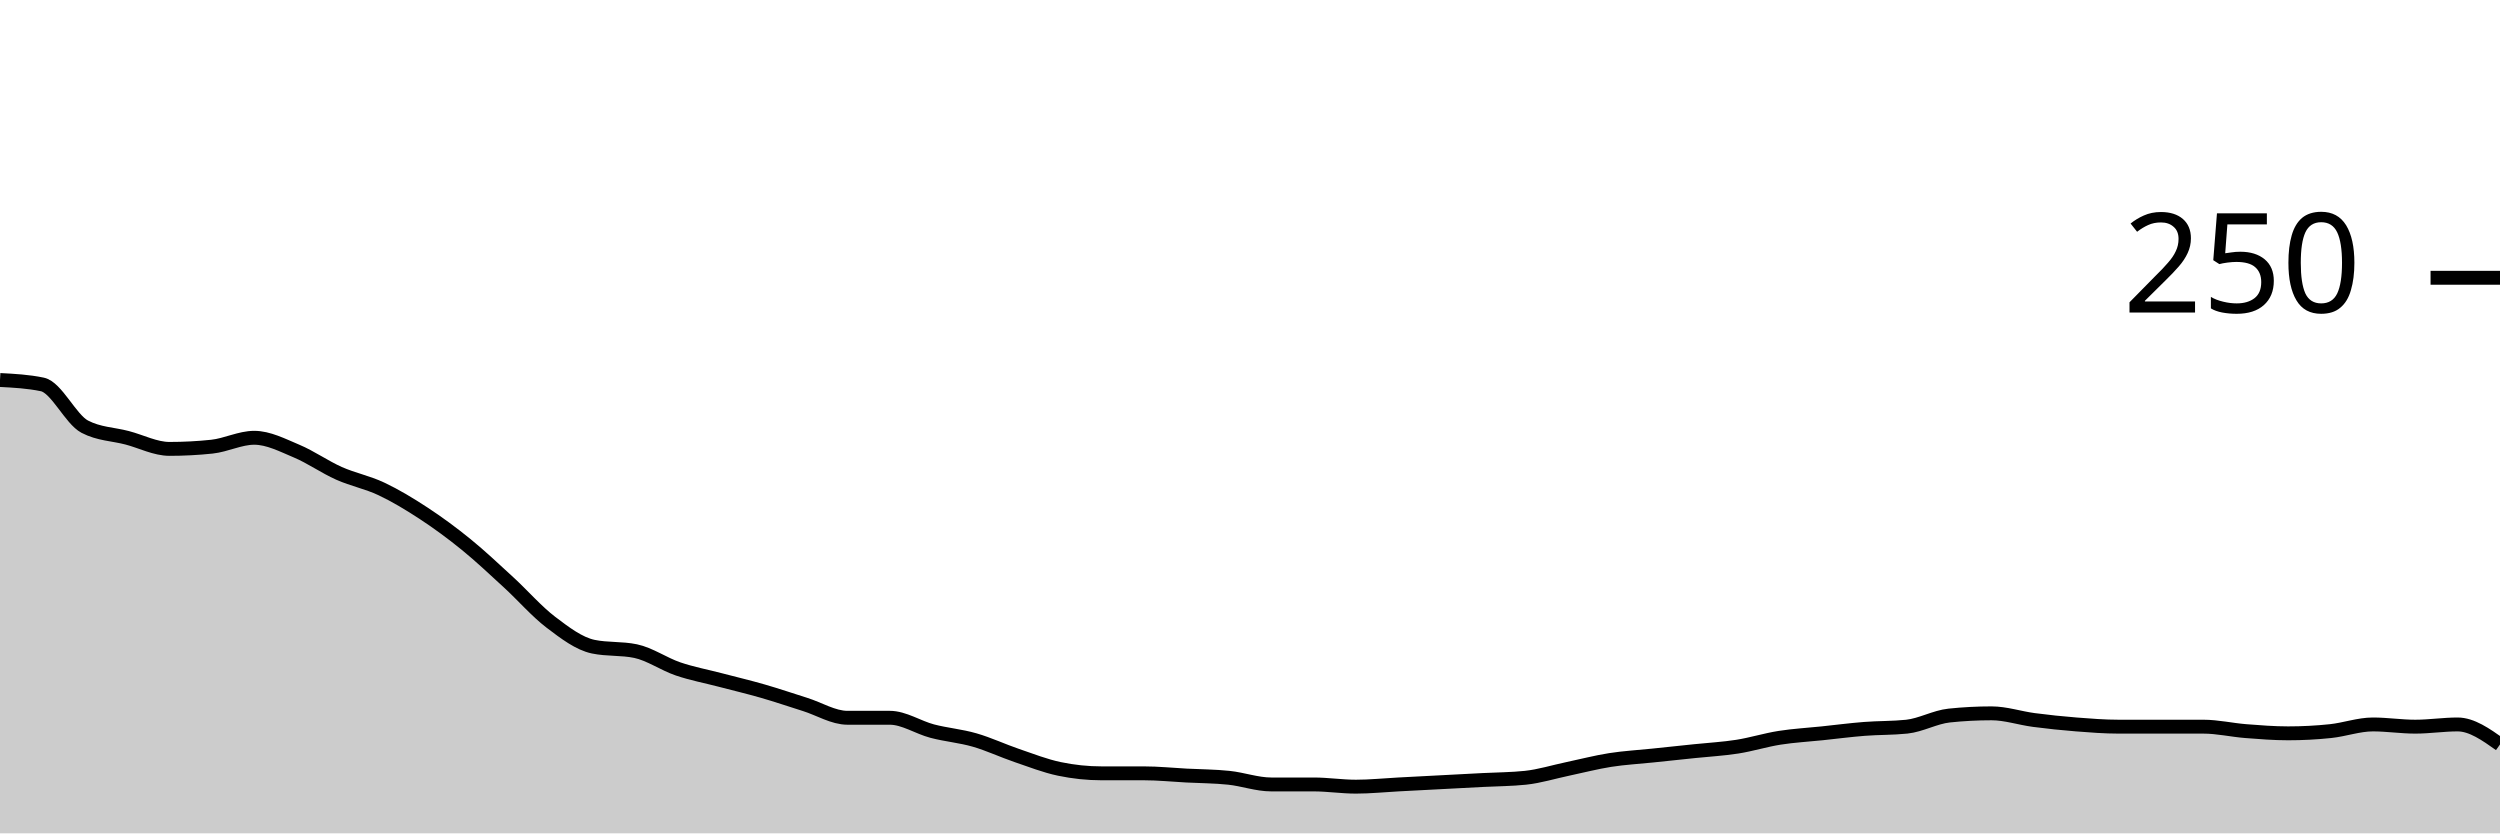
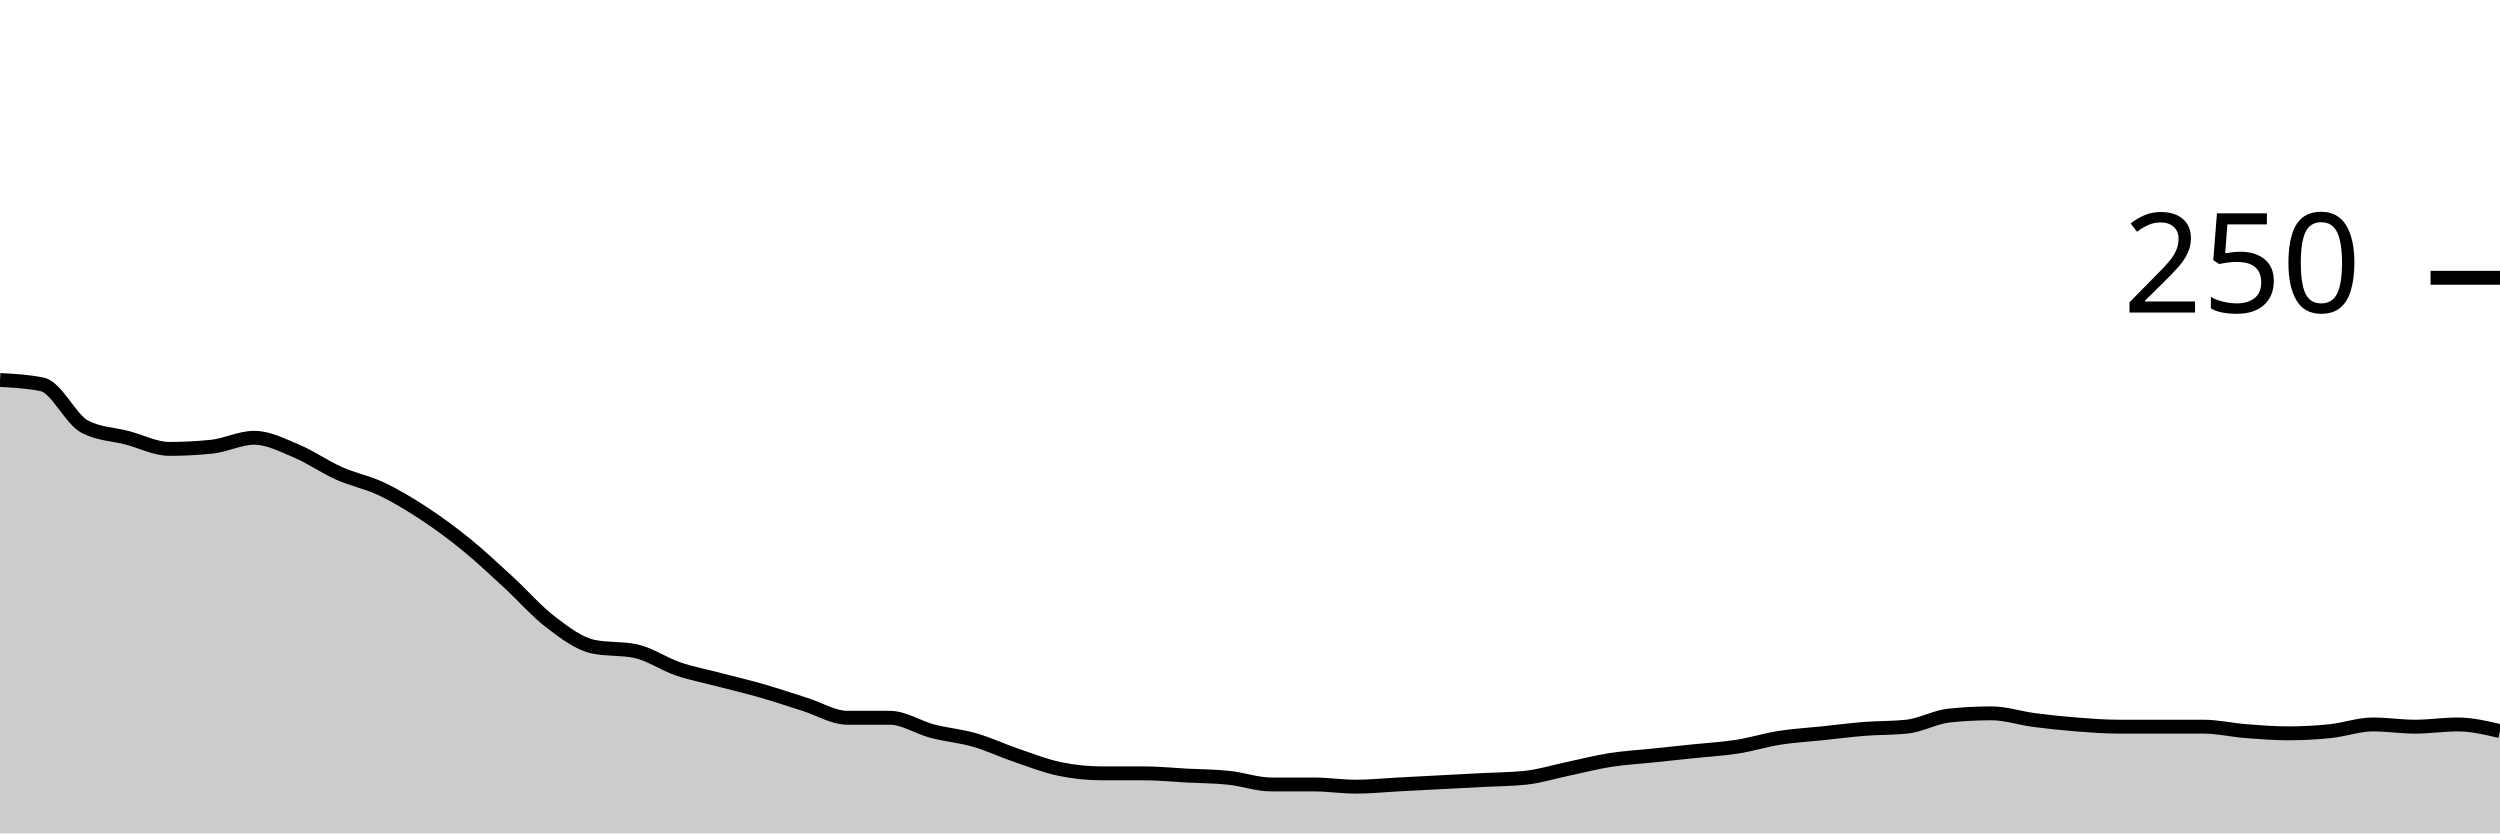
<svg xmlns="http://www.w3.org/2000/svg" viewBox="0 0 180 60">
  <g transform="translate(0,20)">
-     <path class="area" fill="rgba(0, 0, 0, 0.2)" d="M0,7.36C1.017,7.413,2.034,7.467,3.051,7.68C4.068,7.893,5.085,10.187,6.102,10.72C7.119,11.253,8.136,11.253,9.153,11.52C10.169,11.787,11.186,12.32,12.203,12.32C13.22,12.32,14.237,12.267,15.254,12.16C16.271,12.053,17.288,11.52,18.305,11.52C19.322,11.52,20.339,12.053,21.356,12.48C22.373,12.907,23.39,13.627,24.407,14.08C25.424,14.533,26.441,14.72,27.458,15.2C28.475,15.68,29.492,16.293,30.508,16.96C31.525,17.627,32.542,18.373,33.559,19.2C34.576,20.027,35.593,20.987,36.61,21.92C37.627,22.853,38.644,24.027,39.661,24.8C40.678,25.573,41.695,26.347,42.712,26.56C43.729,26.773,44.746,26.667,45.763,26.88C46.78,27.093,47.797,27.813,48.814,28.16C49.831,28.507,50.847,28.693,51.864,28.96C52.881,29.227,53.898,29.467,54.915,29.76C55.932,30.053,56.949,30.4,57.966,30.72C58.983,31.04,60,31.68,61.017,31.68C62.034,31.68,63.051,31.68,64.068,31.68C65.085,31.68,66.102,32.373,67.119,32.64C68.136,32.907,69.153,32.987,70.169,33.28C71.186,33.573,72.203,34.053,73.22,34.4C74.237,34.747,75.254,35.147,76.271,35.36C77.288,35.573,78.305,35.68,79.322,35.68C80.339,35.68,81.356,35.68,82.373,35.68C83.39,35.68,84.407,35.787,85.424,35.84C86.441,35.893,87.458,35.893,88.475,36C89.492,36.107,90.508,36.48,91.525,36.48C92.542,36.48,93.559,36.48,94.576,36.48C95.593,36.48,96.61,36.64,97.627,36.64C98.644,36.64,99.661,36.533,100.678,36.48C101.695,36.427,102.712,36.373,103.729,36.32C104.746,36.267,105.763,36.213,106.78,36.16C107.797,36.107,108.814,36.107,109.831,36C110.847,35.893,111.864,35.573,112.881,35.36C113.898,35.147,114.915,34.88,115.932,34.72C116.949,34.56,117.966,34.507,118.983,34.4C120,34.293,121.017,34.187,122.034,34.08C123.051,33.973,124.068,33.92,125.085,33.76C126.102,33.6,127.119,33.28,128.136,33.12C129.153,32.96,130.169,32.907,131.186,32.8C132.203,32.693,133.22,32.56,134.237,32.48C135.254,32.4,136.271,32.427,137.288,32.32C138.305,32.213,139.322,31.627,140.339,31.52C141.356,31.413,142.373,31.36,143.39,31.36C144.407,31.36,145.424,31.707,146.441,31.84C147.458,31.973,148.475,32.08,149.492,32.16C150.508,32.24,151.525,32.32,152.542,32.32C153.559,32.32,154.576,32.32,155.593,32.32C156.61,32.32,157.627,32.32,158.644,32.32C159.661,32.32,160.678,32.56,161.695,32.64C162.712,32.72,163.729,32.8,164.746,32.8C165.763,32.8,166.78,32.747,167.797,32.64C168.814,32.533,169.831,32.16,170.847,32.16C171.864,32.16,172.881,32.32,173.898,32.32C174.915,32.32,175.932,32.16,176.949,32.16C177.966,32.16,178.983,32.88,180,33.6L180,40C178.983,40,177.966,40,176.949,40C175.932,40,174.915,40,173.898,40C172.881,40,171.864,40,170.847,40C169.831,40,168.814,40,167.797,40C166.78,40,165.763,40,164.746,40C163.729,40,162.712,40,161.695,40C160.678,40,159.661,40,158.644,40C157.627,40,156.61,40,155.593,40C154.576,40,153.559,40,152.542,40C151.525,40,150.508,40,149.492,40C148.475,40,147.458,40,146.441,40C145.424,40,144.407,40,143.39,40C142.373,40,141.356,40,140.339,40C139.322,40,138.305,40,137.288,40C136.271,40,135.254,40,134.237,40C133.22,40,132.203,40,131.186,40C130.169,40,129.153,40,128.136,40C127.119,40,126.102,40,125.085,40C124.068,40,123.051,40,122.034,40C121.017,40,120,40,118.983,40C117.966,40,116.949,40,115.932,40C114.915,40,113.898,40,112.881,40C111.864,40,110.847,40,109.831,40C108.814,40,107.797,40,106.78,40C105.763,40,104.746,40,103.729,40C102.712,40,101.695,40,100.678,40C99.661,40,98.644,40,97.627,40C96.61,40,95.593,40,94.576,40C93.559,40,92.542,40,91.525,40C90.508,40,89.492,40,88.475,40C87.458,40,86.441,40,85.424,40C84.407,40,83.39,40,82.373,40C81.356,40,80.339,40,79.322,40C78.305,40,77.288,40,76.271,40C75.254,40,74.237,40,73.22,40C72.203,40,71.186,40,70.169,40C69.153,40,68.136,40,67.119,40C66.102,40,65.085,40,64.068,40C63.051,40,62.034,40,61.017,40C60,40,58.983,40,57.966,40C56.949,40,55.932,40,54.915,40C53.898,40,52.881,40,51.864,40C50.847,40,49.831,40,48.814,40C47.797,40,46.78,40,45.763,40C44.746,40,43.729,40,42.712,40C41.695,40,40.678,40,39.661,40C38.644,40,37.627,40,36.61,40C35.593,40,34.576,40,33.559,40C32.542,40,31.525,40,30.508,40C29.492,40,28.475,40,27.458,40C26.441,40,25.424,40,24.407,40C23.39,40,22.373,40,21.356,40C20.339,40,19.322,40,18.305,40C17.288,40,16.271,40,15.254,40C14.237,40,13.22,40,12.203,40C11.186,40,10.169,40,9.153,40C8.136,40,7.119,40,6.102,40C5.085,40,4.068,40,3.051,40C2.034,40,1.017,40,0,40Z" />
-     <path class="line" stroke="black" fill="none" d="M0,7.36C1.017,7.413,2.034,7.467,3.051,7.68C4.068,7.893,5.085,10.187,6.102,10.72C7.119,11.253,8.136,11.253,9.153,11.52C10.169,11.787,11.186,12.32,12.203,12.32C13.22,12.32,14.237,12.267,15.254,12.16C16.271,12.053,17.288,11.52,18.305,11.52C19.322,11.52,20.339,12.053,21.356,12.48C22.373,12.907,23.39,13.627,24.407,14.08C25.424,14.533,26.441,14.72,27.458,15.2C28.475,15.68,29.492,16.293,30.508,16.96C31.525,17.627,32.542,18.373,33.559,19.2C34.576,20.027,35.593,20.987,36.61,21.92C37.627,22.853,38.644,24.027,39.661,24.8C40.678,25.573,41.695,26.347,42.712,26.56C43.729,26.773,44.746,26.667,45.763,26.88C46.78,27.093,47.797,27.813,48.814,28.16C49.831,28.507,50.847,28.693,51.864,28.96C52.881,29.227,53.898,29.467,54.915,29.76C55.932,30.053,56.949,30.4,57.966,30.72C58.983,31.04,60,31.68,61.017,31.68C62.034,31.68,63.051,31.68,64.068,31.68C65.085,31.68,66.102,32.373,67.119,32.64C68.136,32.907,69.153,32.987,70.169,33.28C71.186,33.573,72.203,34.053,73.22,34.4C74.237,34.747,75.254,35.147,76.271,35.36C77.288,35.573,78.305,35.68,79.322,35.68C80.339,35.68,81.356,35.68,82.373,35.68C83.39,35.68,84.407,35.787,85.424,35.84C86.441,35.893,87.458,35.893,88.475,36C89.492,36.107,90.508,36.48,91.525,36.48C92.542,36.48,93.559,36.48,94.576,36.48C95.593,36.48,96.61,36.64,97.627,36.64C98.644,36.64,99.661,36.533,100.678,36.48C101.695,36.427,102.712,36.373,103.729,36.32C104.746,36.267,105.763,36.213,106.78,36.16C107.797,36.107,108.814,36.107,109.831,36C110.847,35.893,111.864,35.573,112.881,35.36C113.898,35.147,114.915,34.88,115.932,34.72C116.949,34.56,117.966,34.507,118.983,34.4C120,34.293,121.017,34.187,122.034,34.08C123.051,33.973,124.068,33.92,125.085,33.76C126.102,33.6,127.119,33.28,128.136,33.12C129.153,32.96,130.169,32.907,131.186,32.8C132.203,32.693,133.22,32.56,134.237,32.48C135.254,32.4,136.271,32.427,137.288,32.32C138.305,32.213,139.322,31.627,140.339,31.52C141.356,31.413,142.373,31.36,143.39,31.36C144.407,31.36,145.424,31.707,146.441,31.84C147.458,31.973,148.475,32.08,149.492,32.16C150.508,32.24,151.525,32.32,152.542,32.32C153.559,32.32,154.576,32.32,155.593,32.32C156.61,32.32,157.627,32.32,158.644,32.32C159.661,32.32,160.678,32.56,161.695,32.64C162.712,32.72,163.729,32.8,164.746,32.8C165.763,32.8,166.78,32.747,167.797,32.64C168.814,32.533,169.831,32.16,170.847,32.16C171.864,32.16,172.881,32.32,173.898,32.32C174.915,32.32,175.932,32.16,176.949,32.16C177.966,32.16,178.983,32.88,180,33.6" />
+     <path class="area" fill="rgba(0, 0, 0, 0.2)" d="M0,7.36C1.017,7.413,2.034,7.467,3.051,7.68C4.068,7.893,5.085,10.187,6.102,10.72C7.119,11.253,8.136,11.253,9.153,11.52C10.169,11.787,11.186,12.32,12.203,12.32C13.22,12.32,14.237,12.267,15.254,12.16C16.271,12.053,17.288,11.52,18.305,11.52C19.322,11.52,20.339,12.053,21.356,12.48C22.373,12.907,23.39,13.627,24.407,14.08C25.424,14.533,26.441,14.72,27.458,15.2C28.475,15.68,29.492,16.293,30.508,16.96C31.525,17.627,32.542,18.373,33.559,19.2C34.576,20.027,35.593,20.987,36.61,21.92C37.627,22.853,38.644,24.027,39.661,24.8C40.678,25.573,41.695,26.347,42.712,26.56C43.729,26.773,44.746,26.667,45.763,26.88C46.78,27.093,47.797,27.813,48.814,28.16C49.831,28.507,50.847,28.693,51.864,28.96C52.881,29.227,53.898,29.467,54.915,29.76C55.932,30.053,56.949,30.4,57.966,30.72C58.983,31.04,60,31.68,61.017,31.68C62.034,31.68,63.051,31.68,64.068,31.68C65.085,31.68,66.102,32.373,67.119,32.64C68.136,32.907,69.153,32.987,70.169,33.28C71.186,33.573,72.203,34.053,73.22,34.4C74.237,34.747,75.254,35.147,76.271,35.36C77.288,35.573,78.305,35.68,79.322,35.68C80.339,35.68,81.356,35.68,82.373,35.68C83.39,35.68,84.407,35.787,85.424,35.84C86.441,35.893,87.458,35.893,88.475,36C89.492,36.107,90.508,36.48,91.525,36.48C92.542,36.48,93.559,36.48,94.576,36.48C95.593,36.48,96.61,36.64,97.627,36.64C98.644,36.64,99.661,36.533,100.678,36.48C101.695,36.427,102.712,36.373,103.729,36.32C104.746,36.267,105.763,36.213,106.78,36.16C107.797,36.107,108.814,36.107,109.831,36C110.847,35.893,111.864,35.573,112.881,35.36C113.898,35.147,114.915,34.88,115.932,34.72C116.949,34.56,117.966,34.507,118.983,34.4C120,34.293,121.017,34.187,122.034,34.08C123.051,33.973,124.068,33.92,125.085,33.76C126.102,33.6,127.119,33.28,128.136,33.12C129.153,32.96,130.169,32.907,131.186,32.8C132.203,32.693,133.22,32.56,134.237,32.48C135.254,32.4,136.271,32.427,137.288,32.32C138.305,32.213,139.322,31.627,140.339,31.52C141.356,31.413,142.373,31.36,143.39,31.36C144.407,31.36,145.424,31.707,146.441,31.84C147.458,31.973,148.475,32.08,149.492,32.16C150.508,32.24,151.525,32.32,152.542,32.32C153.559,32.32,154.576,32.32,155.593,32.32C156.61,32.32,157.627,32.32,158.644,32.32C159.661,32.32,160.678,32.56,161.695,32.64C162.712,32.72,163.729,32.8,164.746,32.8C165.763,32.8,166.78,32.747,167.797,32.64C168.814,32.533,169.831,32.16,170.847,32.16C171.864,32.16,172.881,32.32,173.898,32.32C174.915,32.32,175.932,32.16,176.949,32.16C177.966,32.16,178.983,32.4,180,32.64L180,40C178.983,40,177.966,40,176.949,40C175.932,40,174.915,40,173.898,40C172.881,40,171.864,40,170.847,40C169.831,40,168.814,40,167.797,40C166.78,40,165.763,40,164.746,40C163.729,40,162.712,40,161.695,40C160.678,40,159.661,40,158.644,40C157.627,40,156.61,40,155.593,40C154.576,40,153.559,40,152.542,40C151.525,40,150.508,40,149.492,40C148.475,40,147.458,40,146.441,40C145.424,40,144.407,40,143.39,40C142.373,40,141.356,40,140.339,40C139.322,40,138.305,40,137.288,40C136.271,40,135.254,40,134.237,40C133.22,40,132.203,40,131.186,40C130.169,40,129.153,40,128.136,40C127.119,40,126.102,40,125.085,40C124.068,40,123.051,40,122.034,40C121.017,40,120,40,118.983,40C117.966,40,116.949,40,115.932,40C114.915,40,113.898,40,112.881,40C111.864,40,110.847,40,109.831,40C108.814,40,107.797,40,106.78,40C105.763,40,104.746,40,103.729,40C102.712,40,101.695,40,100.678,40C99.661,40,98.644,40,97.627,40C96.61,40,95.593,40,94.576,40C93.559,40,92.542,40,91.525,40C90.508,40,89.492,40,88.475,40C87.458,40,86.441,40,85.424,40C84.407,40,83.39,40,82.373,40C81.356,40,80.339,40,79.322,40C78.305,40,77.288,40,76.271,40C75.254,40,74.237,40,73.22,40C72.203,40,71.186,40,70.169,40C69.153,40,68.136,40,67.119,40C66.102,40,65.085,40,64.068,40C63.051,40,62.034,40,61.017,40C60,40,58.983,40,57.966,40C56.949,40,55.932,40,54.915,40C53.898,40,52.881,40,51.864,40C50.847,40,49.831,40,48.814,40C47.797,40,46.78,40,45.763,40C44.746,40,43.729,40,42.712,40C41.695,40,40.678,40,39.661,40C38.644,40,37.627,40,36.61,40C35.593,40,34.576,40,33.559,40C32.542,40,31.525,40,30.508,40C29.492,40,28.475,40,27.458,40C26.441,40,25.424,40,24.407,40C23.39,40,22.373,40,21.356,40C20.339,40,19.322,40,18.305,40C17.288,40,16.271,40,15.254,40C14.237,40,13.22,40,12.203,40C11.186,40,10.169,40,9.153,40C8.136,40,7.119,40,6.102,40C5.085,40,4.068,40,3.051,40C2.034,40,1.017,40,0,40Z" />
+     <path class="line" stroke="black" fill="none" d="M0,7.36C1.017,7.413,2.034,7.467,3.051,7.68C4.068,7.893,5.085,10.187,6.102,10.72C7.119,11.253,8.136,11.253,9.153,11.52C10.169,11.787,11.186,12.32,12.203,12.32C13.22,12.32,14.237,12.267,15.254,12.16C16.271,12.053,17.288,11.52,18.305,11.52C19.322,11.52,20.339,12.053,21.356,12.48C22.373,12.907,23.39,13.627,24.407,14.08C25.424,14.533,26.441,14.72,27.458,15.2C28.475,15.68,29.492,16.293,30.508,16.96C31.525,17.627,32.542,18.373,33.559,19.2C34.576,20.027,35.593,20.987,36.61,21.92C37.627,22.853,38.644,24.027,39.661,24.8C40.678,25.573,41.695,26.347,42.712,26.56C43.729,26.773,44.746,26.667,45.763,26.88C46.78,27.093,47.797,27.813,48.814,28.16C49.831,28.507,50.847,28.693,51.864,28.96C52.881,29.227,53.898,29.467,54.915,29.76C55.932,30.053,56.949,30.4,57.966,30.72C58.983,31.04,60,31.68,61.017,31.68C62.034,31.68,63.051,31.68,64.068,31.68C65.085,31.68,66.102,32.373,67.119,32.64C68.136,32.907,69.153,32.987,70.169,33.28C71.186,33.573,72.203,34.053,73.22,34.4C74.237,34.747,75.254,35.147,76.271,35.36C77.288,35.573,78.305,35.68,79.322,35.68C80.339,35.68,81.356,35.68,82.373,35.68C83.39,35.68,84.407,35.787,85.424,35.84C86.441,35.893,87.458,35.893,88.475,36C89.492,36.107,90.508,36.48,91.525,36.48C92.542,36.48,93.559,36.48,94.576,36.48C95.593,36.48,96.61,36.64,97.627,36.64C98.644,36.64,99.661,36.533,100.678,36.48C101.695,36.427,102.712,36.373,103.729,36.32C104.746,36.267,105.763,36.213,106.78,36.16C107.797,36.107,108.814,36.107,109.831,36C110.847,35.893,111.864,35.573,112.881,35.36C113.898,35.147,114.915,34.88,115.932,34.72C116.949,34.56,117.966,34.507,118.983,34.4C120,34.293,121.017,34.187,122.034,34.08C123.051,33.973,124.068,33.92,125.085,33.76C126.102,33.6,127.119,33.28,128.136,33.12C129.153,32.96,130.169,32.907,131.186,32.8C132.203,32.693,133.22,32.56,134.237,32.48C135.254,32.4,136.271,32.427,137.288,32.32C138.305,32.213,139.322,31.627,140.339,31.52C141.356,31.413,142.373,31.36,143.39,31.36C144.407,31.36,145.424,31.707,146.441,31.84C147.458,31.973,148.475,32.08,149.492,32.16C150.508,32.24,151.525,32.32,152.542,32.32C153.559,32.32,154.576,32.32,155.593,32.32C156.61,32.32,157.627,32.32,158.644,32.32C159.661,32.32,160.678,32.56,161.695,32.64C162.712,32.72,163.729,32.8,164.746,32.8C165.763,32.8,166.78,32.747,167.797,32.64C168.814,32.533,169.831,32.16,170.847,32.16C171.864,32.16,172.881,32.32,173.898,32.32C174.915,32.32,175.932,32.16,176.949,32.16C177.966,32.16,178.983,32.4,180,32.64" />
    <path class="axis-ceiling" stroke-width="1" stroke="black" fill="none" d="M175,0L180,0" />
    <text class="axis-ceiling-label" font-family="sans-serif" text-anchor="end" font-size="10px" x="170" y="2.5">250</text>
  </g>
</svg>
